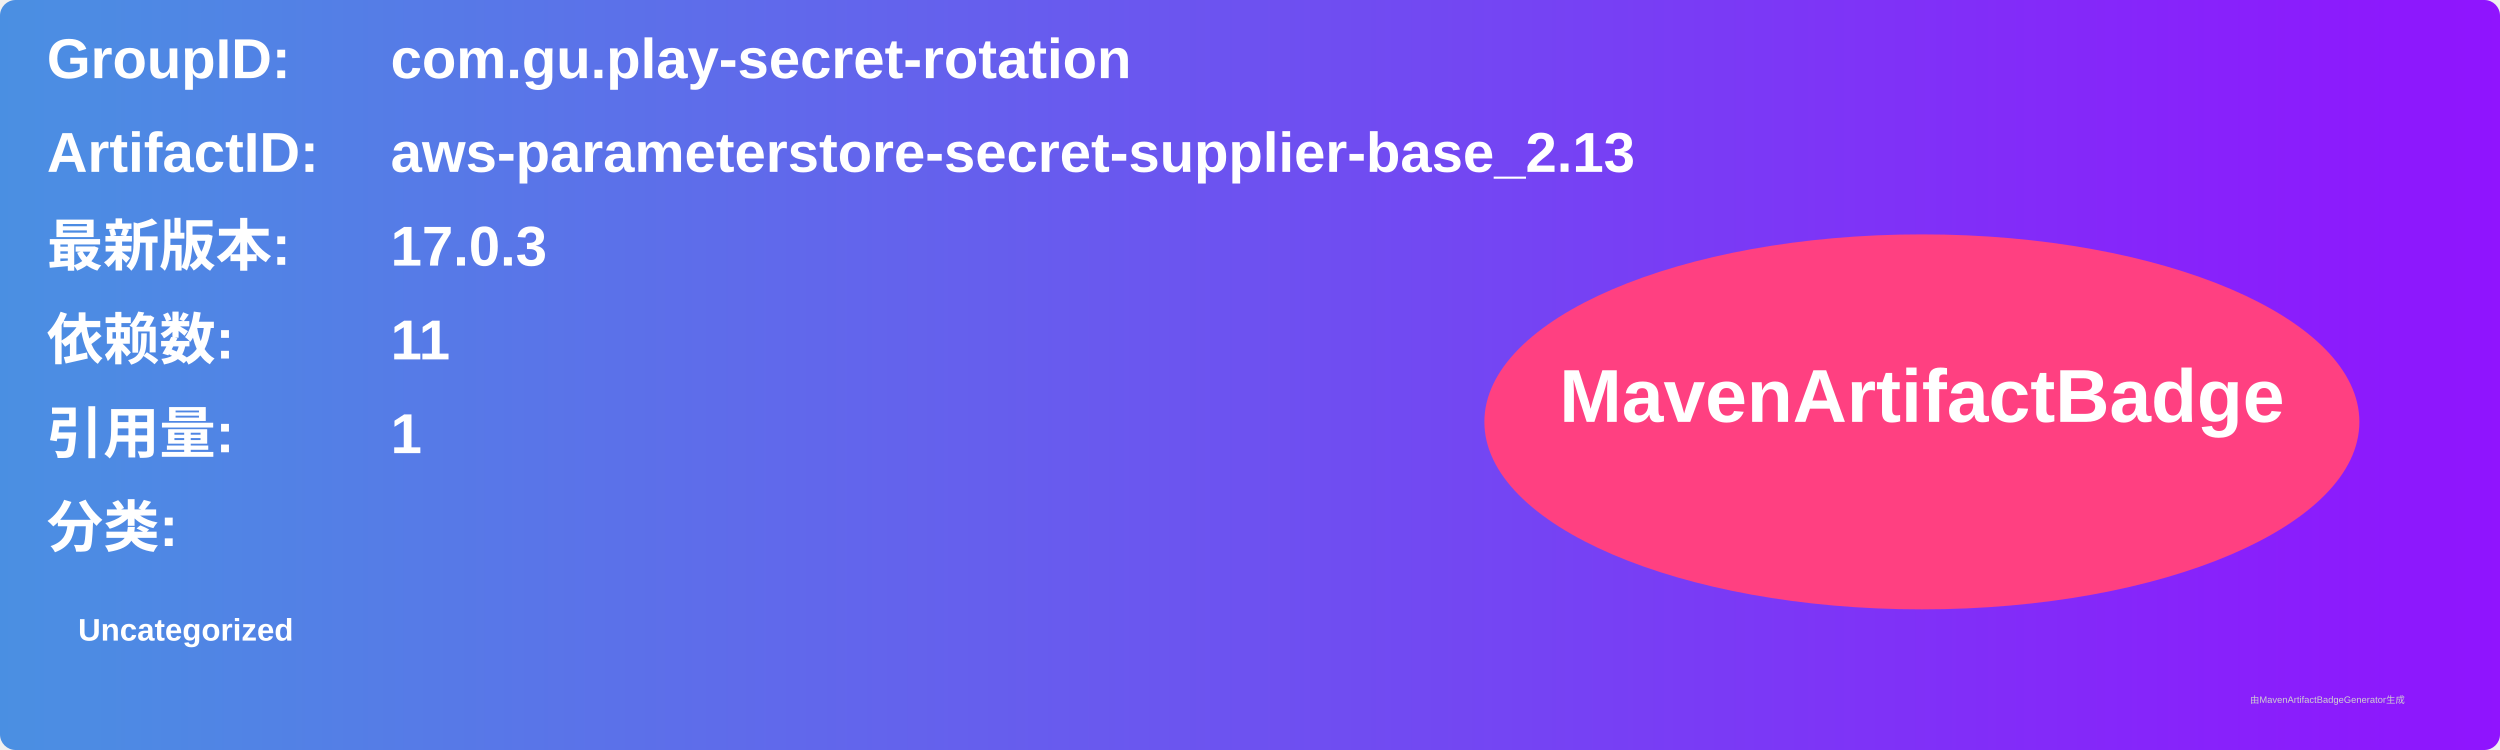
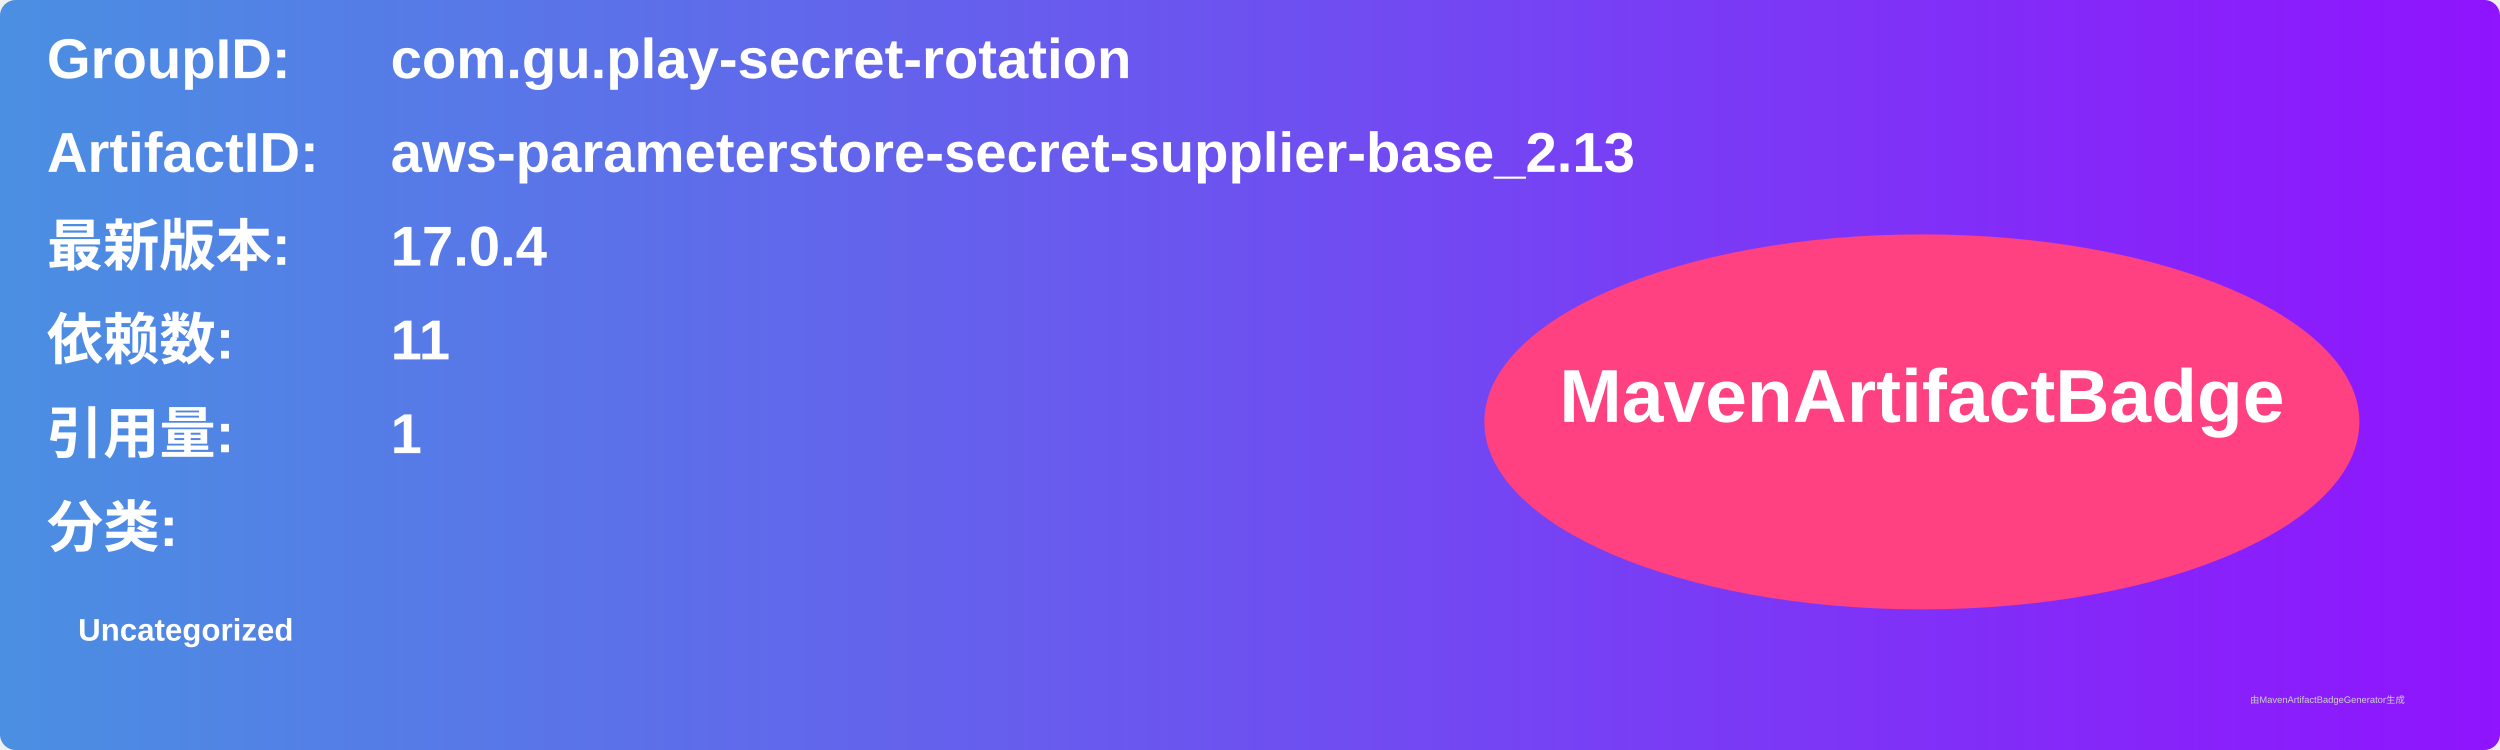
<svg xmlns="http://www.w3.org/2000/svg" width="800" height="240" viewBox="0 0 800 240">
  <linearGradient id="grad" x1="0%" y1="0%" x2="100%" y2="0%">
    <stop offset="0%" stop-color="#4a90e2" />
    <stop offset="100%" stop-color="#9013fe" />
  </linearGradient>
  <rect width="100%" height="100%" rx="5" ry="5" fill="url(#grad)" />
  <g transform="translate(15, 15)">
    <text x="0" y="10" font-family="Arial" font-size="18" fill="white" font-weight="bold" width="260">GroupID:</text>
    <text x="110" y="10" font-family="Arial" font-size="18" fill="white" font-weight="bold" width="460">com.gu.play-secret-rotation</text>
    <text x="0" y="40" font-family="Arial" font-size="18" fill="white" font-weight="bold" width="260">ArtifactID:</text>
    <text x="110" y="40" font-family="Arial" font-size="18" fill="white" font-weight="bold" width="460">aws-parameterstore-secret-supplier-base_2.13</text>
    <text x="0" y="70" font-family="Arial" font-size="18" fill="white" font-weight="bold">最新版本:</text>
    <text x="110" y="70" font-family="Arial" font-size="18" fill="white" font-weight="bold">
-       <tspan font-weight="bold">17.0.3</tspan>
+       <tspan font-weight="bold">17.0.4</tspan>
    </text>
    <text x="0" y="100" font-family="Arial" font-size="18" fill="white" font-weight="bold">依赖数: </text>
    <text x="110" y="100" font-family="Arial" font-size="18" fill="white">
      <tspan font-weight="bold">11</tspan>
    </text>
    <text x="0" y="130" font-family="Arial" font-size="18" fill="white" font-weight="bold">引用量: </text>
    <text x="110" y="130" font-family="Arial" font-size="18" fill="white">
      <tspan font-weight="bold">1</tspan>
    </text>
    <text x="0" y="160" font-family="Arial" font-size="18" fill="white" font-weight="bold">分类:</text>
    <text x="10" y="190" font-family="Arial" font-size="10" fill="white">
      <tspan font-weight="bold">Uncategorized</tspan>
    </text>
    <ellipse cx="600" cy="120" rx="140" ry="60" fill="#ff4081" />
    <text x="600" y="120" text-anchor="middle" font-family="Arial" font-size="24" fill="white" font-weight="bold">MavenArtifactBadge</text>
  </g>
  <text x="720" y="225" font-family="Arial" font-size="3" fill="#d0d0d0">由MavenArtifactBadgeGenerator生成</text>
</svg>
